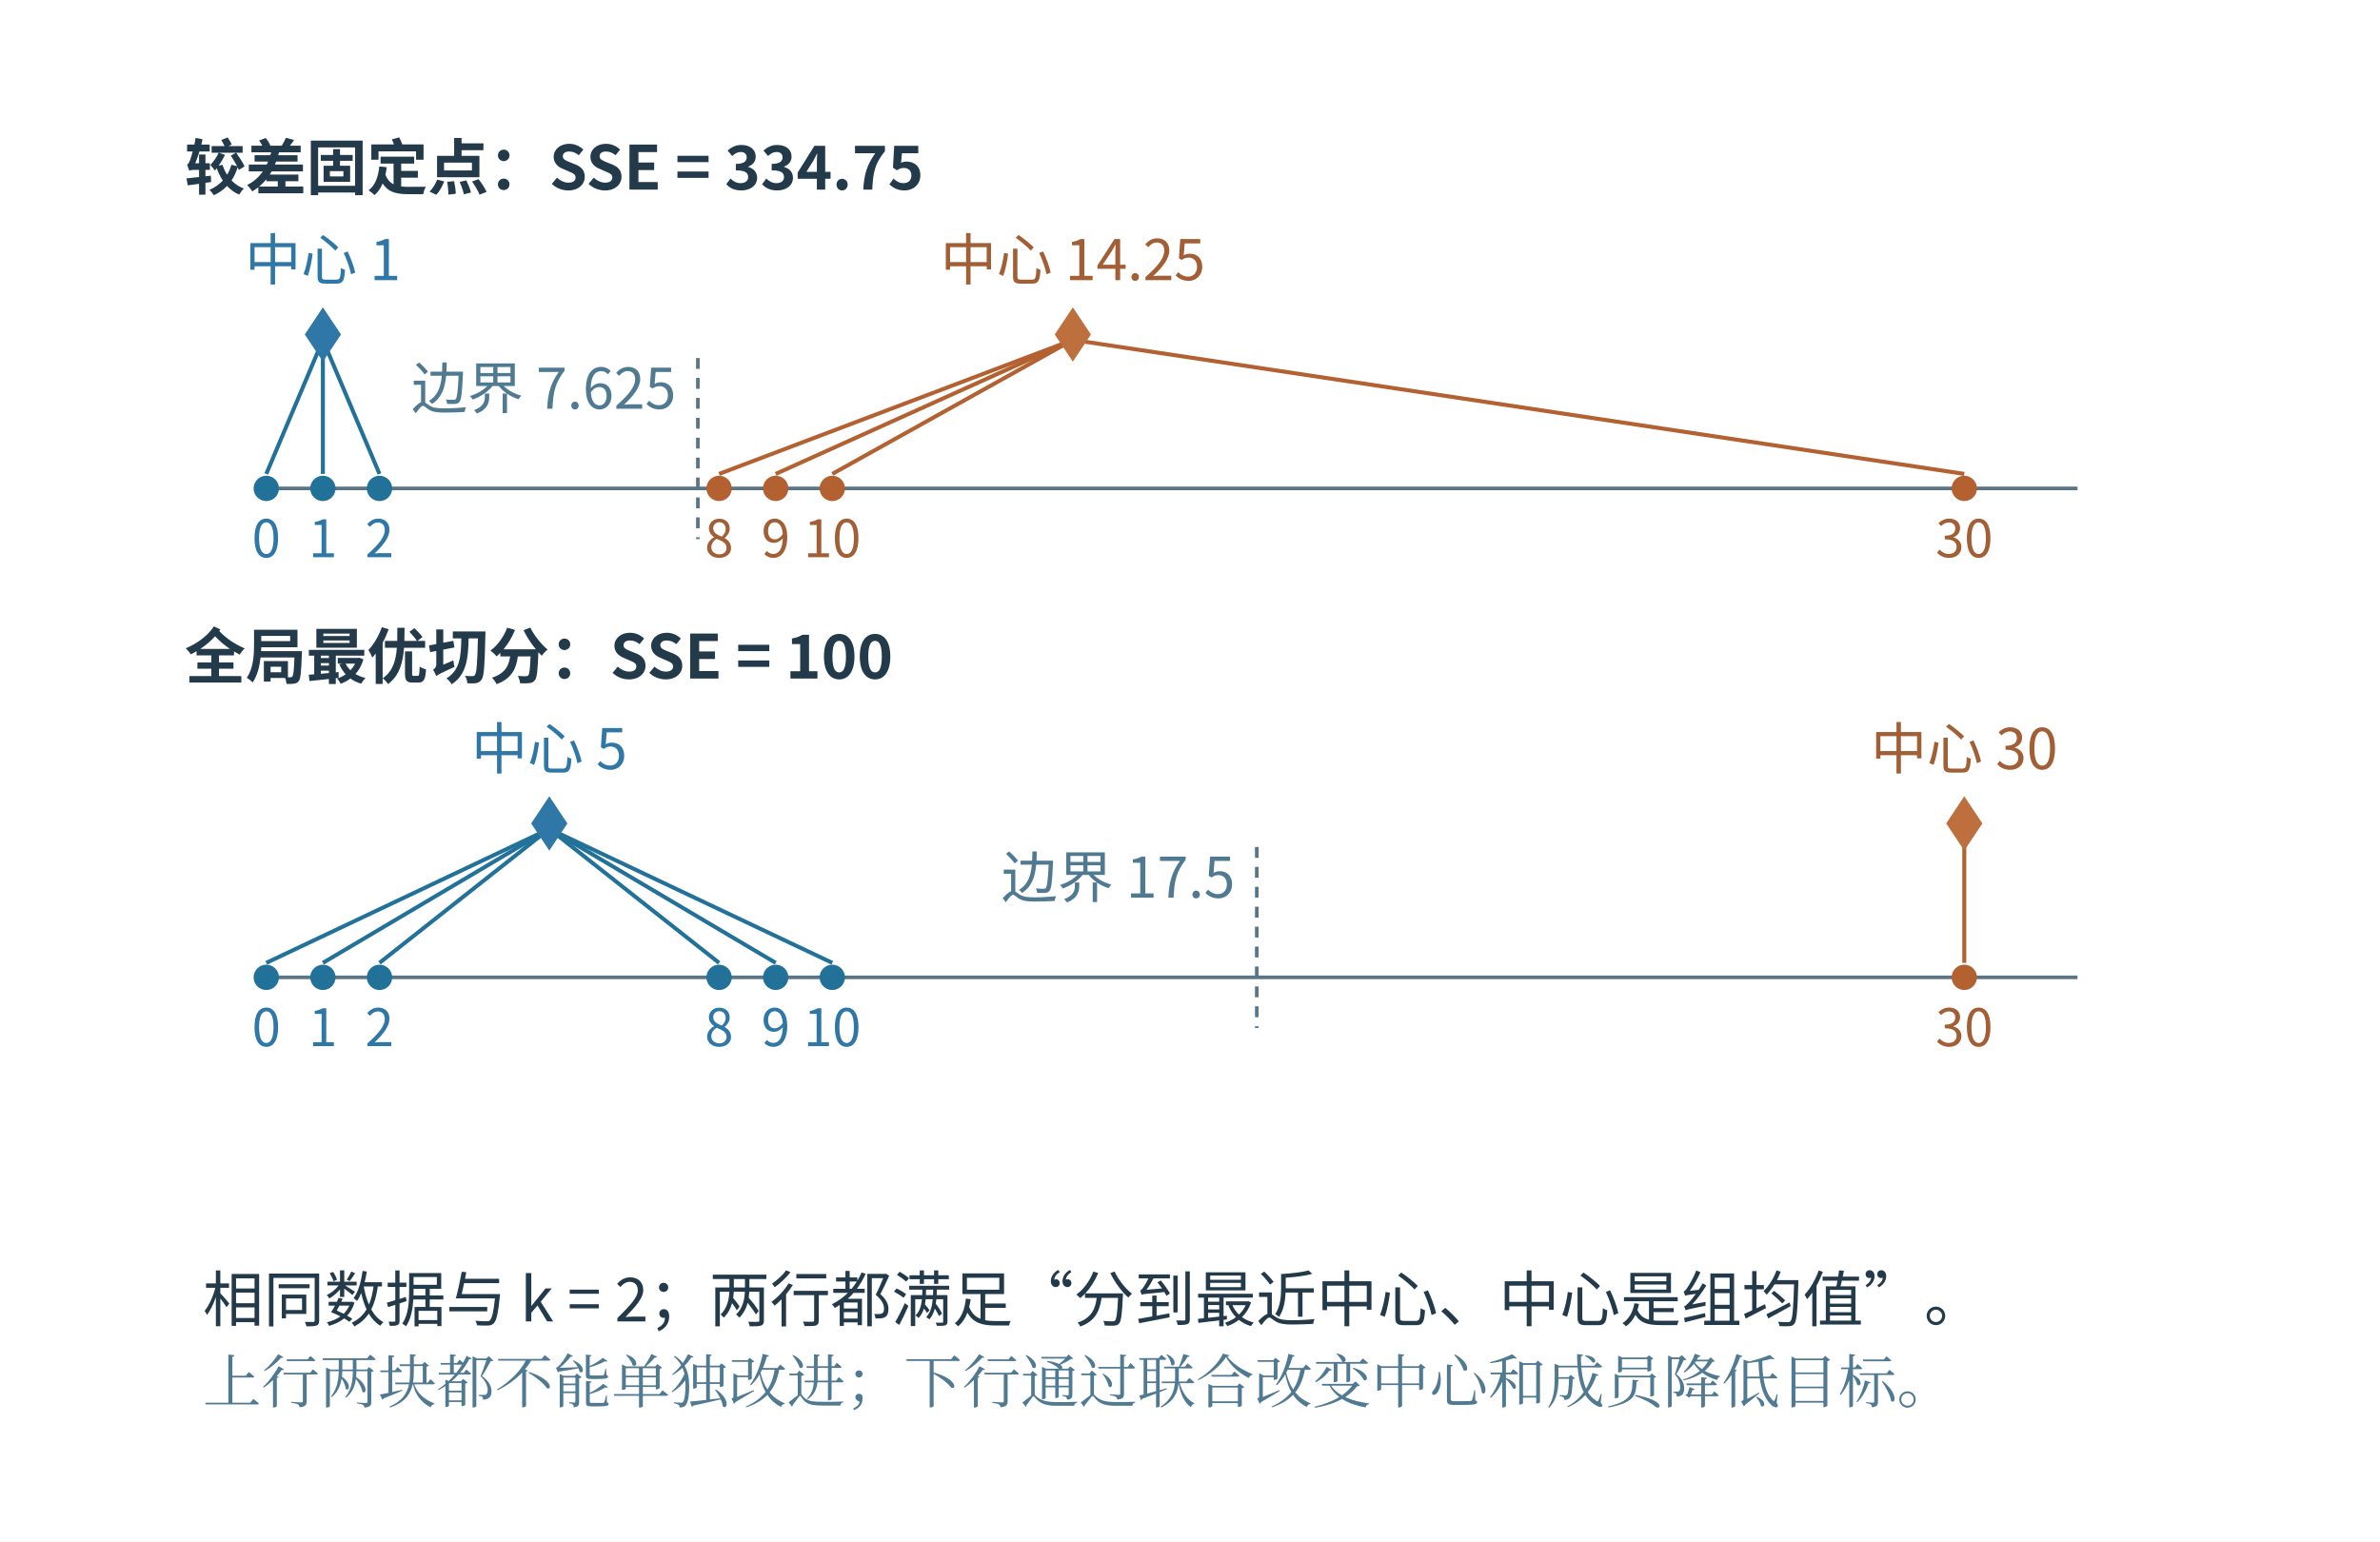
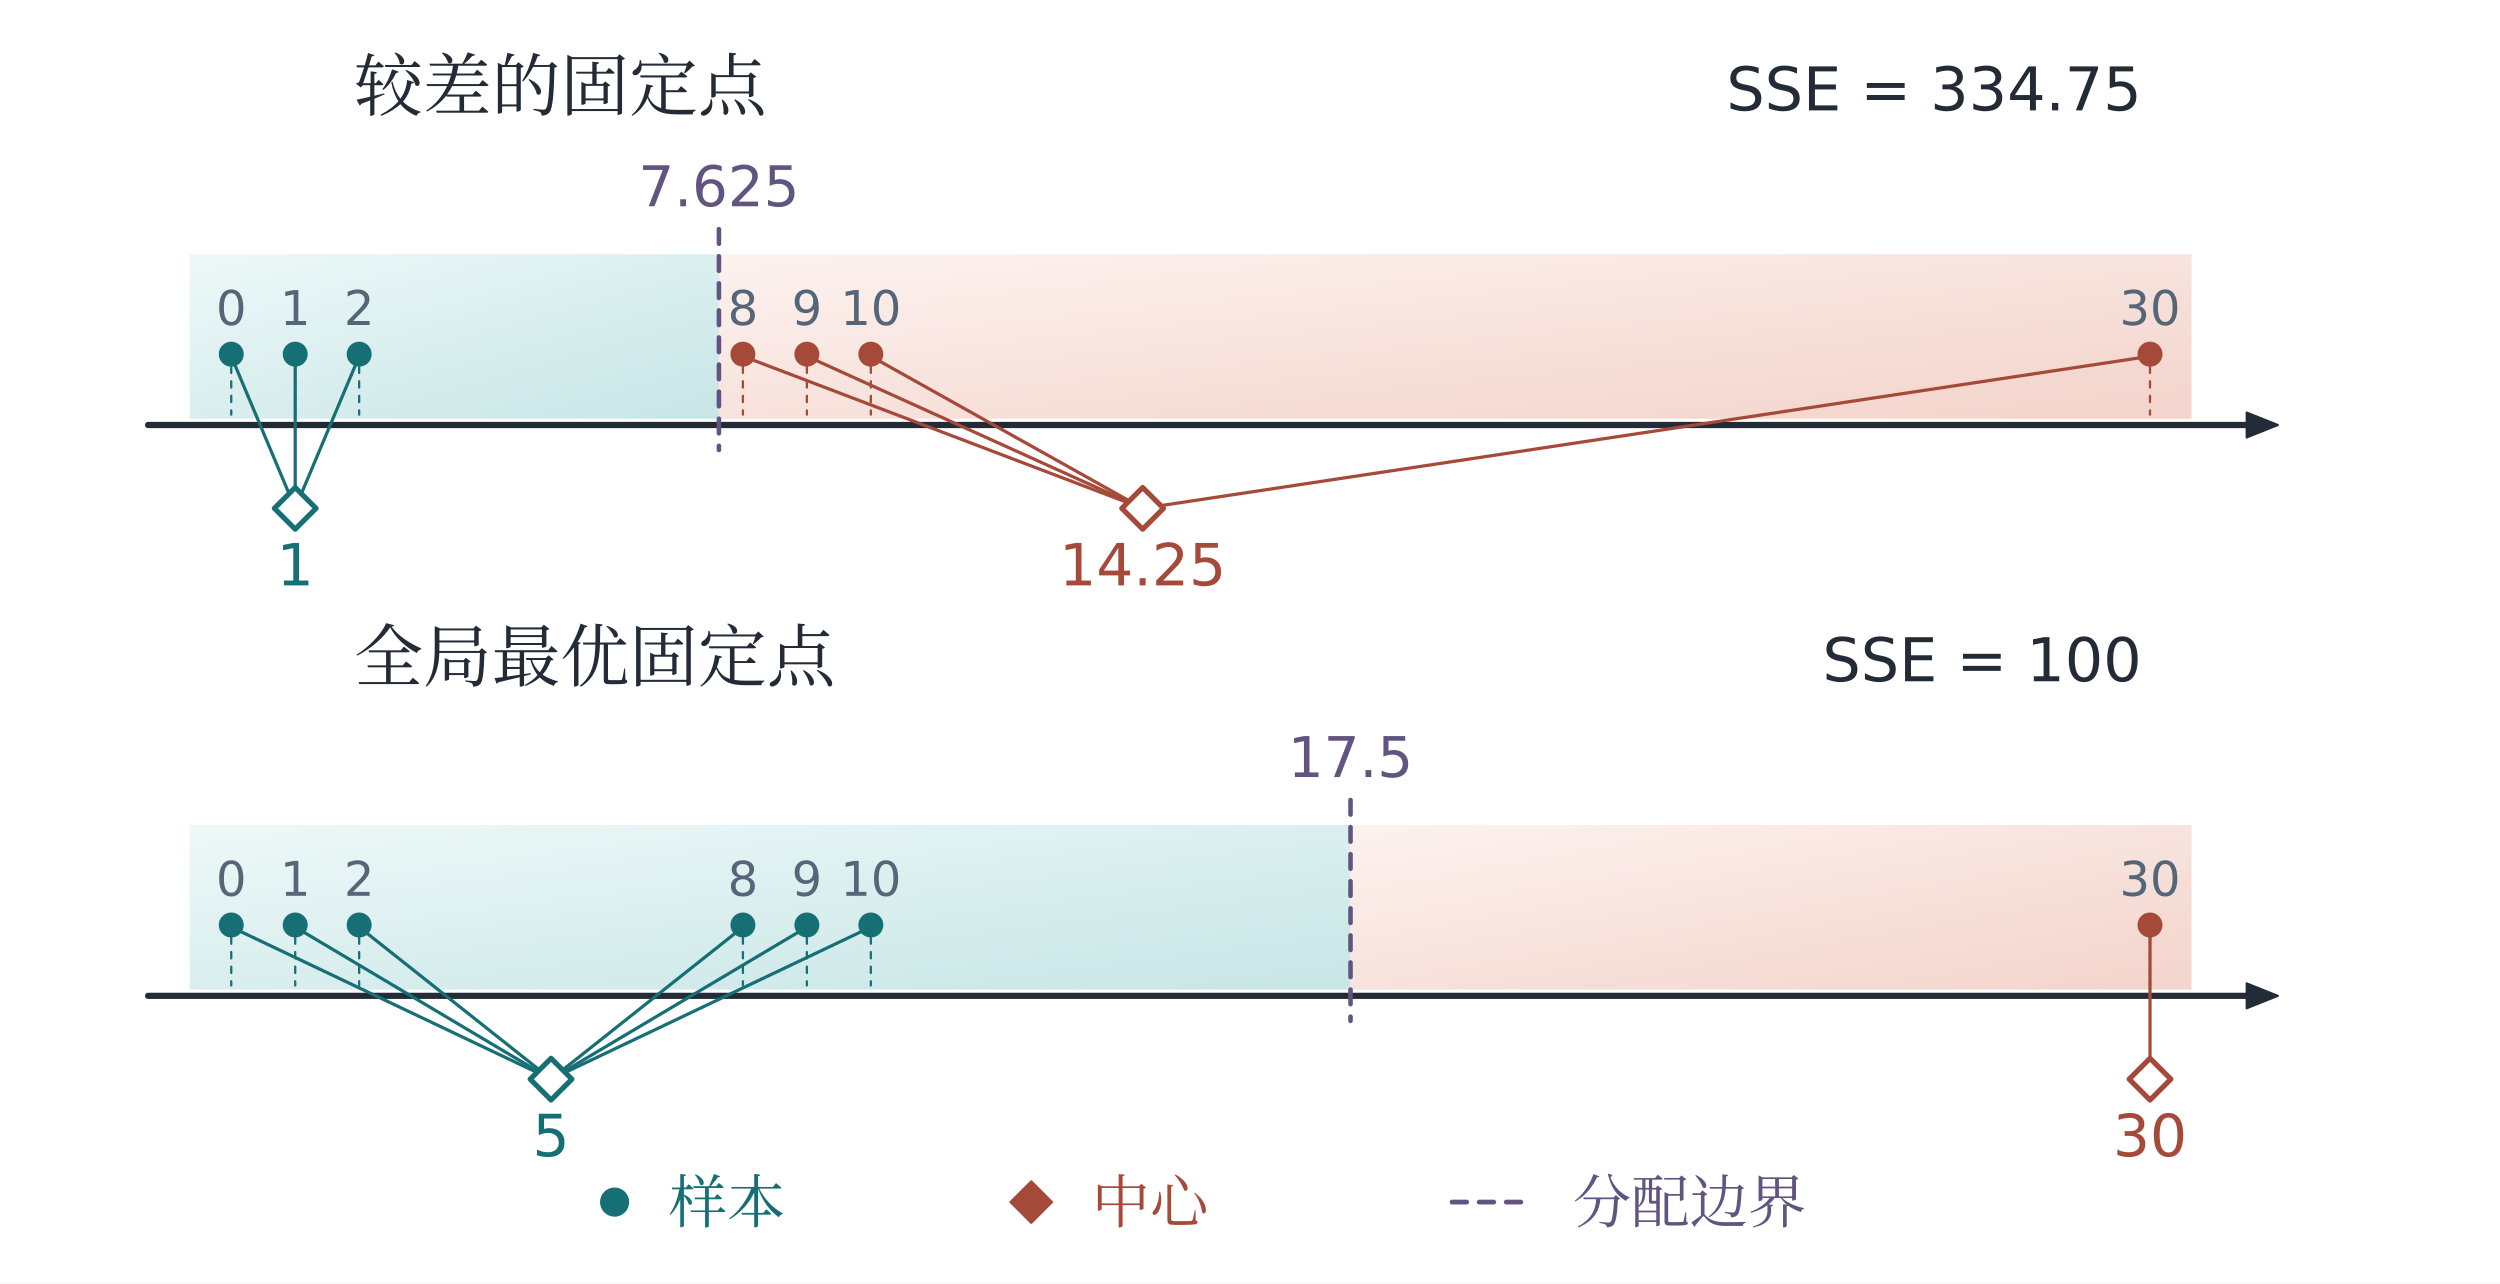
- <svg xmlns="http://www.w3.org/2000/svg" width="996.48" height="645.48" viewBox="-18.24 28.76 996.48 645.48" role="img" aria-labelledby="artwork-title artwork-desc">
+ <svg xmlns="http://www.w3.org/2000/svg" viewBox="0 0 1200 616" role="img" aria-labelledby="title description">
  <defs>
-     <clipPath id="artwork-view">
-       <rect x="25" y="76" width="910" height="558.385" />
-     </clipPath>
+     <linearGradient id="wash-t" x1="0" x2="0.9" y1="0" y2="1">
+       <stop stop-color="#eef8f8" />
+       <stop offset="1" stop-color="#c9e6e7" />
+     </linearGradient>
+     <linearGradient id="wash-c" x1="0" x2="0.9" y1="0" y2="1">
+       <stop stop-color="#fdf2ef" />
+       <stop offset="1" stop-color="#f3d5cd" />
+     </linearGradient>
+     <linearGradient id="wash-v" x1="0" x2="0.9" y1="0" y2="1">
+       <stop stop-color="#f7f4fb" />
+       <stop offset="1" stop-color="#e4dbee" />
+     </linearGradient>
+     <linearGradient id="wash-n" x1="0" x2="0.9" y1="0" y2="1">
+       <stop stop-color="#f8fafb" />
+       <stop offset="1" stop-color="#e9eef2" />
+     </linearGradient>
  </defs>
-   <rect id="edition-paper" x="-18.24" y="28.76" width="996.48" height="645.48" fill="#ffffff" />
-   <svg id="edition-view" x="0" y="47" width="960" height="609" viewBox="0 47 960 609" overflow="hidden">
-     <rect width="960" height="656" fill="#ffffff" />
-     <g clip-path="url(#artwork-view)">
-       <g transform="translate(25 36.11531) scale(0.758333)">
-         <g>
-           <rect id="offline-white-background" x="0" y="52.595" width="1200" height="736.332" fill="#ffffff" />
-           <rect width="1200" height="800" fill="#ffffff" />
-           <defs>
-             <marker id="arrow-blue" markerWidth="7" markerHeight="7" refX="6" refY="3.5" orient="auto">
-               <path d="M0 0 L7 3.5 L0 7 Z" fill="#2e77a6" />
-             </marker>
-             <marker id="arrow-orange" markerWidth="7" markerHeight="7" refX="6" refY="3.5" orient="auto">
-               <path d="M0 0 L7 3.5 L0 7 Z" fill="#be6f3e" />
-             </marker>
-             <marker id="arrow-muted" markerWidth="7" markerHeight="7" refX="6" refY="3.5" orient="auto">
-               <path d="M0 0 L7 3.5 L0 7 Z" fill="#597688" />
-             </marker>
-           </defs>
-           <g font-family="Microsoft YaHei,Noto Sans CJK SC,sans-serif">
-             <text x="45" y="95.0" font-size="33.54px" fill="#233a4b" font-weight="600" text-anchor="start">较差固定点：SSE = 334.75</text>
-             <line x1="90" y1="260" x2="1090" y2="260" stroke="#597688" stroke-width="2" />
-             <line x1="328.281" y1="188" x2="328.281" y2="288" stroke="#597688" stroke-width="2" stroke-dasharray="6 5" />
-             <text x="316.281" y="216" font-size="30.96px" fill="#507992" font-weight="400" text-anchor="end">边界 7.625</text>
-             <line x1="90.0" y1="252" x2="121.25" y2="178" stroke="#227199" stroke-width="2.214" />
-             <circle cx="90.0" cy="260" r="7" fill="#227199" />
-             <text x="90.0" y="298" font-size="28.56px" fill="#2e77a6" font-weight="400" text-anchor="middle">0</text>
-             <line x1="121.25" y1="252" x2="121.25" y2="178" stroke="#227199" stroke-width="2.214" />
-             <circle cx="121.25" cy="260" r="7" fill="#227199" />
-             <text x="121.25" y="298" font-size="28.56px" fill="#2e77a6" font-weight="400" text-anchor="middle">1</text>
-             <line x1="152.5" y1="252" x2="121.25" y2="178" stroke="#227199" stroke-width="2.214" />
-             <circle cx="152.5" cy="260" r="7" fill="#227199" />
-             <text x="152.5" y="298" font-size="28.56px" fill="#2e77a6" font-weight="400" text-anchor="middle">2</text>
-             <line x1="340.0" y1="252" x2="535.312" y2="178" stroke="#b36131" stroke-width="2.214" />
-             <circle cx="340.0" cy="260" r="7" fill="#b36131" />
-             <text x="340.0" y="298" font-size="28.56px" fill="#a25e34" font-weight="400" text-anchor="middle">8</text>
-             <line x1="371.25" y1="252" x2="535.312" y2="178" stroke="#b36131" stroke-width="2.214" />
-             <circle cx="371.25" cy="260" r="7" fill="#b36131" />
-             <text x="371.25" y="298" font-size="28.56px" fill="#a25e34" font-weight="400" text-anchor="middle">9</text>
-             <line x1="402.5" y1="252" x2="535.312" y2="178" stroke="#b36131" stroke-width="2.214" />
-             <circle cx="402.5" cy="260" r="7" fill="#b36131" />
-             <text x="402.5" y="298" font-size="28.56px" fill="#a25e34" font-weight="400" text-anchor="middle">10</text>
-             <line x1="1027.5" y1="252" x2="535.312" y2="178" stroke="#b36131" stroke-width="2.214" />
-             <circle cx="1027.5" cy="260" r="7" fill="#b36131" />
-             <text x="1027.5" y="298" font-size="28.56px" fill="#a25e34" font-weight="400" text-anchor="middle">30</text>
-             <polygon fill="#2e77a6" points="121.25,160 131.25,175 121.25,190 111.25,175" />
-             <text x="121.25" y="145" font-size="30.96px" fill="#2e77a6" font-weight="400" text-anchor="middle">中心 1</text>
-             <polygon fill="#be6f3e" points="535.312,160 545.312,175 535.312,190 525.312,175" />
-             <text x="535.312" y="145" font-size="30.96px" fill="#a25e34" font-weight="400" text-anchor="middle">中心 14.25</text>
-             <text x="45" y="365.0" font-size="33.54px" fill="#233a4b" font-weight="600" text-anchor="start">全局最优切分：SSE = 100</text>
-             <line x1="90" y1="530" x2="1090" y2="530" stroke="#597688" stroke-width="2" />
-             <line x1="636.875" y1="458" x2="636.875" y2="558" stroke="#597688" stroke-width="2" stroke-dasharray="6 5" />
-             <text x="624.875" y="486" font-size="30.96px" fill="#507992" font-weight="400" text-anchor="end">边界 17.5</text>
-             <line x1="90.0" y1="522" x2="246.25" y2="448" stroke="#227199" stroke-width="2.214" />
-             <circle cx="90.0" cy="530" r="7" fill="#227199" />
-             <text x="90.0" y="568" font-size="28.56px" fill="#2e77a6" font-weight="400" text-anchor="middle">0</text>
-             <line x1="121.25" y1="522" x2="246.25" y2="448" stroke="#227199" stroke-width="2.214" />
-             <circle cx="121.25" cy="530" r="7" fill="#227199" />
-             <text x="121.25" y="568" font-size="28.56px" fill="#2e77a6" font-weight="400" text-anchor="middle">1</text>
-             <line x1="152.5" y1="522" x2="246.25" y2="448" stroke="#227199" stroke-width="2.214" />
-             <circle cx="152.5" cy="530" r="7" fill="#227199" />
-             <text x="152.5" y="568" font-size="28.56px" fill="#2e77a6" font-weight="400" text-anchor="middle">2</text>
-             <line x1="340.0" y1="522" x2="246.25" y2="448" stroke="#227199" stroke-width="2.214" />
-             <circle cx="340.0" cy="530" r="7" fill="#227199" />
-             <text x="340.0" y="568" font-size="28.56px" fill="#2e77a6" font-weight="400" text-anchor="middle">8</text>
-             <line x1="371.25" y1="522" x2="246.25" y2="448" stroke="#227199" stroke-width="2.214" />
-             <circle cx="371.25" cy="530" r="7" fill="#227199" />
-             <text x="371.25" y="568" font-size="28.56px" fill="#2e77a6" font-weight="400" text-anchor="middle">9</text>
-             <line x1="402.5" y1="522" x2="246.25" y2="448" stroke="#227199" stroke-width="2.214" />
-             <circle cx="402.5" cy="530" r="7" fill="#227199" />
-             <text x="402.5" y="568" font-size="28.56px" fill="#2e77a6" font-weight="400" text-anchor="middle">10</text>
-             <line x1="1027.5" y1="522" x2="1027.5" y2="448" stroke="#b36131" stroke-width="2.214" />
-             <circle cx="1027.5" cy="530" r="7" fill="#b36131" />
-             <text x="1027.5" y="568" font-size="28.56px" fill="#a25e34" font-weight="400" text-anchor="middle">30</text>
-             <polygon fill="#2e77a6" points="246.25,430 256.25,445 246.25,460 236.25,445" />
-             <text x="246.25" y="415" font-size="30.96px" fill="#2e77a6" font-weight="400" text-anchor="middle">中心 5</text>
-             <polygon fill="#be6f3e" points="1027.5,430 1037.5,445 1027.5,460 1017.5,445" />
-             <text x="1027.5" y="415" font-size="30.96px" fill="#a25e34" font-weight="400" text-anchor="middle">中心 30</text>
-             <text x="55" y="720" font-size="33.54px" fill="#233a4b" font-weight="400" text-anchor="start">相同数据与 k = 2；两行都满足“分到最近中心、中心是组均值”。</text>
-             <text x="55" y="765" font-size="32.25px" fill="#507992" font-weight="400" text-anchor="start" font-family="SimSun, Noto Serif CJK SC, STSong, Microsoft YaHei, serif">上行两块都不能单独改进；下行通过联合改变中心和成员降低目标。</text>
-           </g>
-         </g>
-       </g>
-     </g>
-   </svg>
+   <rect x="0" y="0" width="1200" height="616" rx="0" fill="white" stroke="none" stroke-width="1.6" />
+   <text x="170" y="53" text-anchor="start" fill="#232b37" font-family="SimSun, Noto Serif CJK SC, STSong, Microsoft YaHei, serif" font-size="33">较差的固定点</text>
+   <text x="1028" y="53" text-anchor="end" fill="#232b37" font-family="Cambria Math, DejaVu Sans, Microsoft YaHei, sans-serif" font-size="29">SSE = 334.75</text>
+   <rect x="91.045" y="122" width="254.042" height="79" rx="0" fill="url(#wash-t)" stroke="none" stroke-width="1.6" />
+   <rect x="345.087" y="122" width="706.867" height="79" rx="0" fill="url(#wash-c)" stroke="none" stroke-width="1.6" />
+   <path d="M71.09 204L1081.4 204.0" fill="none" stroke="#232b37" stroke-width="3" stroke-linecap="round" stroke-linejoin="round" />
+   <path d="M1093.4 204L1078.4 198.0L1078.4 210.0Z" fill="#232b37" stroke="#232b37" stroke-width="1" stroke-linecap="round" stroke-linejoin="round" />
+   <path d="M111.0 171L141.7 244" fill="none" stroke="#176f76" stroke-width="1.55" stroke-linecap="round" stroke-linejoin="round" />
+   <path d="M111.0 176L111.0 199" fill="none" stroke="#176f76" stroke-width="1.1" stroke-linecap="round" stroke-linejoin="round" stroke-dasharray="3 4" />
+   <circle cx="111.0" cy="170" r="6" fill="#176f76" stroke="none" stroke-width="2.5" />
+   <text x="111.0" y="156" text-anchor="middle" fill="#546677" font-family="Cambria Math, DejaVu Sans, Microsoft YaHei, sans-serif" font-size="23">0</text>
+   <path d="M141.7 171L141.7 244" fill="none" stroke="#176f76" stroke-width="1.55" stroke-linecap="round" stroke-linejoin="round" />
+   <path d="M141.7 176L141.7 199" fill="none" stroke="#176f76" stroke-width="1.1" stroke-linecap="round" stroke-linejoin="round" stroke-dasharray="3 4" />
+   <circle cx="141.7" cy="170" r="6" fill="#176f76" stroke="none" stroke-width="2.5" />
+   <text x="141.7" y="156" text-anchor="middle" fill="#546677" font-family="Cambria Math, DejaVu Sans, Microsoft YaHei, sans-serif" font-size="23">1</text>
+   <path d="M172.4 171L141.7 244" fill="none" stroke="#176f76" stroke-width="1.55" stroke-linecap="round" stroke-linejoin="round" />
+   <path d="M172.4 176L172.4 199" fill="none" stroke="#176f76" stroke-width="1.1" stroke-linecap="round" stroke-linejoin="round" stroke-dasharray="3 4" />
+   <circle cx="172.4" cy="170" r="6" fill="#176f76" stroke="none" stroke-width="2.5" />
+   <text x="172.4" y="156" text-anchor="middle" fill="#546677" font-family="Cambria Math, DejaVu Sans, Microsoft YaHei, sans-serif" font-size="23">2</text>
+   <path d="M141.7 234l10 10l-10 10l-10 -10Z" fill="white" stroke="#176f76" stroke-width="2.5" stroke-linecap="round" stroke-linejoin="round" />
+   <text x="141.7" y="281" text-anchor="middle" fill="#176f76" font-family="Cambria Math, DejaVu Sans, Microsoft YaHei, sans-serif" font-size="28">1</text>
+   <path d="M356.6 171L548.475 244" fill="none" stroke="#a54938" stroke-width="1.55" stroke-linecap="round" stroke-linejoin="round" />
+   <path d="M356.6 176L356.6 199" fill="none" stroke="#a54938" stroke-width="1.1" stroke-linecap="round" stroke-linejoin="round" stroke-dasharray="3 4" />
+   <circle cx="356.6" cy="170" r="6" fill="#a54938" stroke="none" stroke-width="2.5" />
+   <text x="356.6" y="156" text-anchor="middle" fill="#546677" font-family="Cambria Math, DejaVu Sans, Microsoft YaHei, sans-serif" font-size="23">8</text>
+   <path d="M387.3 171L548.475 244" fill="none" stroke="#a54938" stroke-width="1.55" stroke-linecap="round" stroke-linejoin="round" />
+   <path d="M387.3 176L387.3 199" fill="none" stroke="#a54938" stroke-width="1.1" stroke-linecap="round" stroke-linejoin="round" stroke-dasharray="3 4" />
+   <circle cx="387.3" cy="170" r="6" fill="#a54938" stroke="none" stroke-width="2.5" />
+   <text x="387.3" y="156" text-anchor="middle" fill="#546677" font-family="Cambria Math, DejaVu Sans, Microsoft YaHei, sans-serif" font-size="23">9</text>
+   <path d="M418.0 171L548.475 244" fill="none" stroke="#a54938" stroke-width="1.55" stroke-linecap="round" stroke-linejoin="round" />
+   <path d="M418.0 176L418.0 199" fill="none" stroke="#a54938" stroke-width="1.1" stroke-linecap="round" stroke-linejoin="round" stroke-dasharray="3 4" />
+   <circle cx="418.0" cy="170" r="6" fill="#a54938" stroke="none" stroke-width="2.5" />
+   <text x="418.0" y="156" text-anchor="middle" fill="#546677" font-family="Cambria Math, DejaVu Sans, Microsoft YaHei, sans-serif" font-size="23">10</text>
+   <path d="M1032.0 171L548.475 244" fill="none" stroke="#a54938" stroke-width="1.55" stroke-linecap="round" stroke-linejoin="round" />
+   <path d="M1032.0 176L1032.0 199" fill="none" stroke="#a54938" stroke-width="1.1" stroke-linecap="round" stroke-linejoin="round" stroke-dasharray="3 4" />
+   <circle cx="1032.0" cy="170" r="6" fill="#a54938" stroke="none" stroke-width="2.5" />
+   <text x="1032.0" y="156" text-anchor="middle" fill="#546677" font-family="Cambria Math, DejaVu Sans, Microsoft YaHei, sans-serif" font-size="23">30</text>
+   <path d="M548.475 234l10 10l-10 10l-10 -10Z" fill="white" stroke="#a54938" stroke-width="2.5" stroke-linecap="round" stroke-linejoin="round" />
+   <text x="548.475" y="281" text-anchor="middle" fill="#a54938" font-family="Cambria Math, DejaVu Sans, Microsoft YaHei, sans-serif" font-size="28">14.25</text>
+   <path d="M345.087 110L345.087 216" fill="none" stroke="#625481" stroke-width="2.2" stroke-linecap="round" stroke-linejoin="round" stroke-dasharray="7 6" />
+   <text x="345.087" y="99" text-anchor="middle" fill="#625481" font-family="Cambria Math, DejaVu Sans, Microsoft YaHei, sans-serif" font-size="27">7.625</text>
+   <text x="170" y="327" text-anchor="start" fill="#232b37" font-family="SimSun, Noto Serif CJK SC, STSong, Microsoft YaHei, serif" font-size="33">全局最优固定点</text>
+   <text x="1028" y="327" text-anchor="end" fill="#232b37" font-family="Cambria Math, DejaVu Sans, Microsoft YaHei, sans-serif" font-size="29">SSE = 100</text>
+   <rect x="91.045" y="396" width="557.205" height="79" rx="0" fill="url(#wash-t)" stroke="none" stroke-width="1.6" />
+   <rect x="648.25" y="396" width="403.705" height="79" rx="0" fill="url(#wash-c)" stroke="none" stroke-width="1.6" />
+   <path d="M71.09 478L1081.4 478.0" fill="none" stroke="#232b37" stroke-width="3" stroke-linecap="round" stroke-linejoin="round" />
+   <path d="M1093.4 478L1078.4 472.0L1078.4 484.0Z" fill="#232b37" stroke="#232b37" stroke-width="1" stroke-linecap="round" stroke-linejoin="round" />
+   <path d="M111.0 445L264.5 518" fill="none" stroke="#176f76" stroke-width="1.55" stroke-linecap="round" stroke-linejoin="round" />
+   <path d="M111.0 450L111.0 473" fill="none" stroke="#176f76" stroke-width="1.1" stroke-linecap="round" stroke-linejoin="round" stroke-dasharray="3 4" />
+   <circle cx="111.0" cy="444" r="6" fill="#176f76" stroke="none" stroke-width="2.5" />
+   <text x="111.0" y="430" text-anchor="middle" fill="#546677" font-family="Cambria Math, DejaVu Sans, Microsoft YaHei, sans-serif" font-size="23">0</text>
+   <path d="M141.7 445L264.5 518" fill="none" stroke="#176f76" stroke-width="1.55" stroke-linecap="round" stroke-linejoin="round" />
+   <path d="M141.7 450L141.7 473" fill="none" stroke="#176f76" stroke-width="1.1" stroke-linecap="round" stroke-linejoin="round" stroke-dasharray="3 4" />
+   <circle cx="141.7" cy="444" r="6" fill="#176f76" stroke="none" stroke-width="2.5" />
+   <text x="141.7" y="430" text-anchor="middle" fill="#546677" font-family="Cambria Math, DejaVu Sans, Microsoft YaHei, sans-serif" font-size="23">1</text>
+   <path d="M172.4 445L264.5 518" fill="none" stroke="#176f76" stroke-width="1.55" stroke-linecap="round" stroke-linejoin="round" />
+   <path d="M172.4 450L172.4 473" fill="none" stroke="#176f76" stroke-width="1.1" stroke-linecap="round" stroke-linejoin="round" stroke-dasharray="3 4" />
+   <circle cx="172.4" cy="444" r="6" fill="#176f76" stroke="none" stroke-width="2.5" />
+   <text x="172.4" y="430" text-anchor="middle" fill="#546677" font-family="Cambria Math, DejaVu Sans, Microsoft YaHei, sans-serif" font-size="23">2</text>
+   <path d="M356.6 445L264.5 518" fill="none" stroke="#176f76" stroke-width="1.55" stroke-linecap="round" stroke-linejoin="round" />
+   <path d="M356.6 450L356.6 473" fill="none" stroke="#176f76" stroke-width="1.1" stroke-linecap="round" stroke-linejoin="round" stroke-dasharray="3 4" />
+   <circle cx="356.6" cy="444" r="6" fill="#176f76" stroke="none" stroke-width="2.5" />
+   <text x="356.6" y="430" text-anchor="middle" fill="#546677" font-family="Cambria Math, DejaVu Sans, Microsoft YaHei, sans-serif" font-size="23">8</text>
+   <path d="M387.3 445L264.5 518" fill="none" stroke="#176f76" stroke-width="1.55" stroke-linecap="round" stroke-linejoin="round" />
+   <path d="M387.3 450L387.3 473" fill="none" stroke="#176f76" stroke-width="1.1" stroke-linecap="round" stroke-linejoin="round" stroke-dasharray="3 4" />
+   <circle cx="387.3" cy="444" r="6" fill="#176f76" stroke="none" stroke-width="2.5" />
+   <text x="387.3" y="430" text-anchor="middle" fill="#546677" font-family="Cambria Math, DejaVu Sans, Microsoft YaHei, sans-serif" font-size="23">9</text>
+   <path d="M418.0 445L264.5 518" fill="none" stroke="#176f76" stroke-width="1.55" stroke-linecap="round" stroke-linejoin="round" />
+   <path d="M418.0 450L418.0 473" fill="none" stroke="#176f76" stroke-width="1.1" stroke-linecap="round" stroke-linejoin="round" stroke-dasharray="3 4" />
+   <circle cx="418.0" cy="444" r="6" fill="#176f76" stroke="none" stroke-width="2.5" />
+   <text x="418.0" y="430" text-anchor="middle" fill="#546677" font-family="Cambria Math, DejaVu Sans, Microsoft YaHei, sans-serif" font-size="23">10</text>
+   <path d="M264.5 508l10 10l-10 10l-10 -10Z" fill="white" stroke="#176f76" stroke-width="2.5" stroke-linecap="round" stroke-linejoin="round" />
+   <text x="264.5" y="555" text-anchor="middle" fill="#176f76" font-family="Cambria Math, DejaVu Sans, Microsoft YaHei, sans-serif" font-size="28">5</text>
+   <path d="M1032.0 445L1032.0 518" fill="none" stroke="#a54938" stroke-width="1.55" stroke-linecap="round" stroke-linejoin="round" />
+   <path d="M1032.0 450L1032.0 473" fill="none" stroke="#a54938" stroke-width="1.1" stroke-linecap="round" stroke-linejoin="round" stroke-dasharray="3 4" />
+   <circle cx="1032.0" cy="444" r="6" fill="#a54938" stroke="none" stroke-width="2.5" />
+   <text x="1032.0" y="430" text-anchor="middle" fill="#546677" font-family="Cambria Math, DejaVu Sans, Microsoft YaHei, sans-serif" font-size="23">30</text>
+   <path d="M1032.0 508l10 10l-10 10l-10 -10Z" fill="white" stroke="#a54938" stroke-width="2.5" stroke-linecap="round" stroke-linejoin="round" />
+   <text x="1032.0" y="555" text-anchor="middle" fill="#a54938" font-family="Cambria Math, DejaVu Sans, Microsoft YaHei, sans-serif" font-size="28">30</text>
+   <path d="M648.25 384L648.25 490" fill="none" stroke="#625481" stroke-width="2.2" stroke-linecap="round" stroke-linejoin="round" stroke-dasharray="7 6" />
+   <text x="648.25" y="373" text-anchor="middle" fill="#625481" font-family="Cambria Math, DejaVu Sans, Microsoft YaHei, sans-serif" font-size="27">17.5</text>
+   <circle cx="295" cy="577" r="7" fill="#176f76" stroke="none" stroke-width="2.5" />
+   <text x="321" y="587" text-anchor="start" fill="#176f76" font-family="SimSun, Noto Serif CJK SC, STSong, Microsoft YaHei, serif" font-size="28">样本</text>
+   <path d="M495 567l10 10l-10 10l-10 -10Z" fill="#a54938" stroke="#a54938" stroke-width="1" stroke-linecap="round" stroke-linejoin="round" />
+   <text x="524" y="587" text-anchor="start" fill="#a54938" font-family="SimSun, Noto Serif CJK SC, STSong, Microsoft YaHei, serif" font-size="28">中心</text>
+   <path d="M697 577L735 577" fill="none" stroke="#625481" stroke-width="2.3" stroke-linecap="round" stroke-linejoin="round" stroke-dasharray="7 6" />
+   <text x="755" y="587" text-anchor="start" fill="#625481" font-family="SimSun, Noto Serif CJK SC, STSong, Microsoft YaHei, serif" font-size="28">分配边界</text>
</svg>
